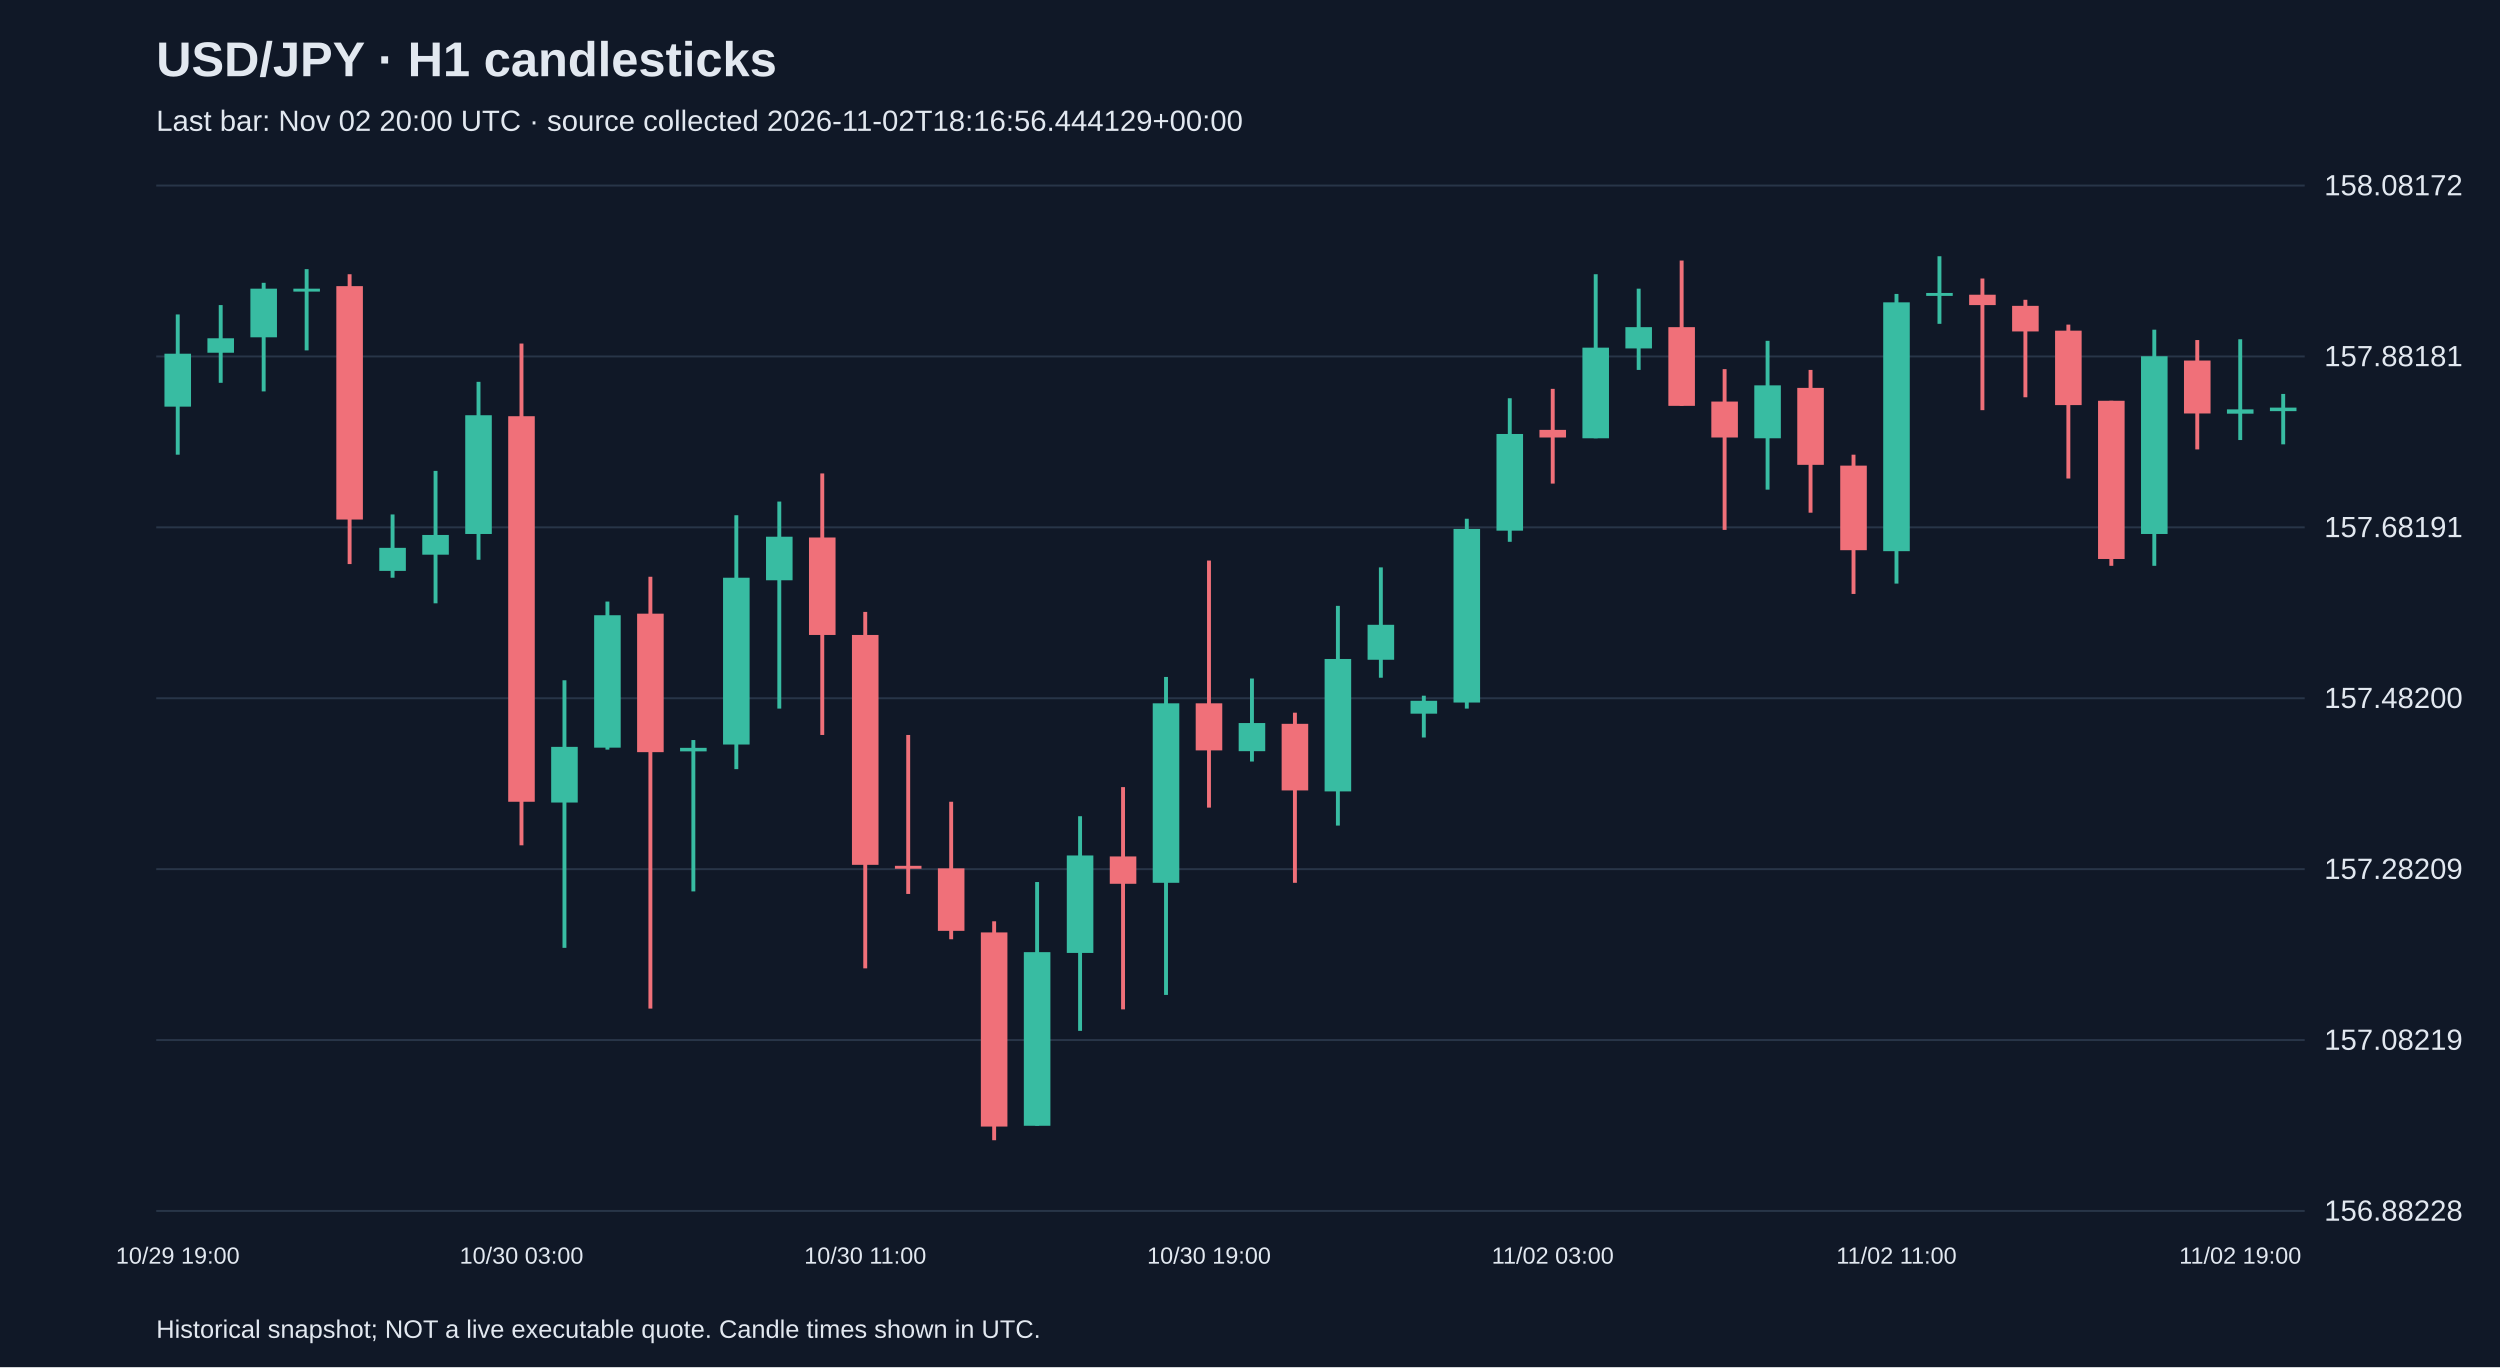
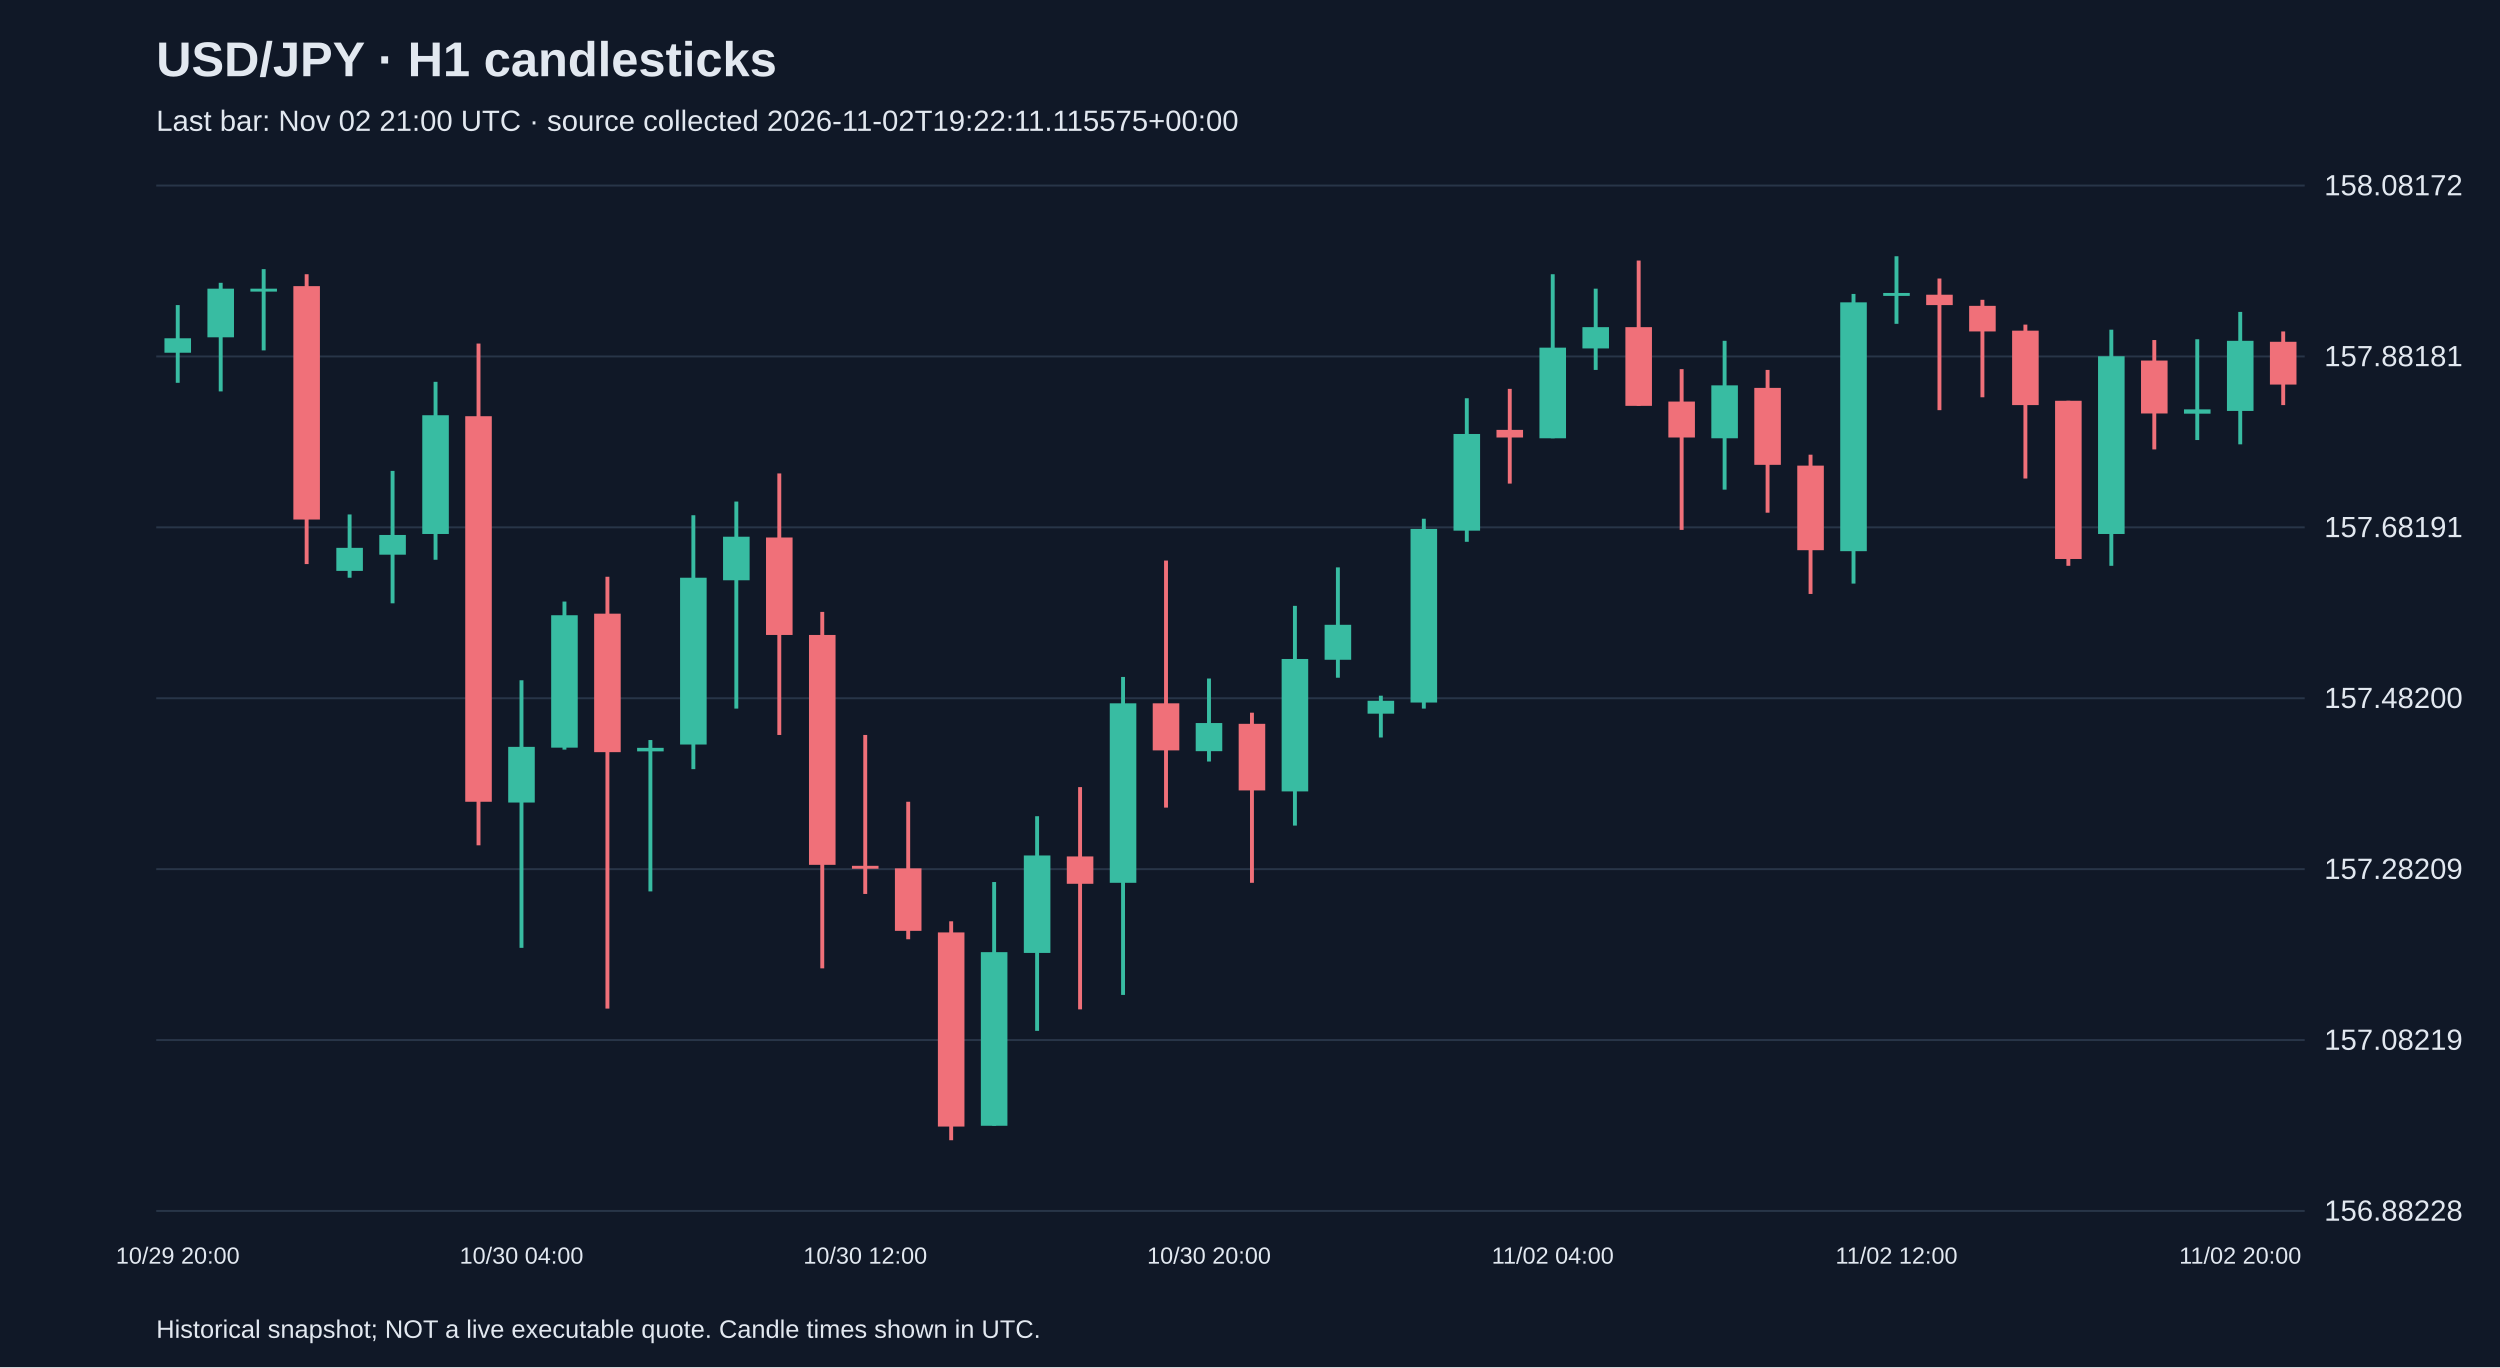
<svg xmlns="http://www.w3.org/2000/svg" viewBox="0 0 1280 700">
  <rect width="100%" height="100%" fill="#101827" />
  <style>text{font-family:Arial,sans-serif;fill:#e2e8f0}</style>
  <text x="80" y="39" font-size="25" font-weight="bold">USD/JPY · H1 candlesticks</text>
-   <text x="80" y="67" font-size="15" fill="#a6b1c5">Last bar: Nov 02 20:00 UTC · source collected 2026-11-02T18:16:56.444129+00:00</text>
+   <text x="80" y="67" font-size="15" fill="#a6b1c5">Last bar: Nov 02 21:00 UTC · source collected 2026-11-02T19:22:11.115575+00:00</text>
  <line x1="80" y1="620.0" x2="1180" y2="620.0" stroke="#283548" />
  <text x="1190" y="625.0" font-size="15">156.88228</text>
  <line x1="80" y1="532.5" x2="1180" y2="532.5" stroke="#283548" />
  <text x="1190" y="537.5" font-size="15">157.08219</text>
  <line x1="80" y1="445.0" x2="1180" y2="445.0" stroke="#283548" />
  <text x="1190" y="450.0" font-size="15">157.28209</text>
  <line x1="80" y1="357.5" x2="1180" y2="357.5" stroke="#283548" />
  <text x="1190" y="362.5" font-size="15">157.48200</text>
  <line x1="80" y1="270.0" x2="1180" y2="270.0" stroke="#283548" />
  <text x="1190" y="275.0" font-size="15">157.68191</text>
  <line x1="80" y1="182.5" x2="1180" y2="182.5" stroke="#283548" />
  <text x="1190" y="187.5" font-size="15">157.88181</text>
  <line x1="80" y1="95.0" x2="1180" y2="95.0" stroke="#283548" />
  <text x="1190" y="100.0" font-size="15">158.08172</text>
-   <line x1="91.0" y1="161.0" x2="91.0" y2="232.8" stroke="#38bca2" stroke-width="2" />
-   <rect x="84.2" y="181.1" width="13.6" height="27.1" fill="#38bca2" />
-   <text x="91.0" y="647" text-anchor="middle" font-size="12">10/29 19:00</text>
-   <line x1="113.0" y1="156.2" x2="113.0" y2="196.0" stroke="#38bca2" stroke-width="2" />
-   <rect x="106.2" y="173.2" width="13.6" height="7.4" fill="#38bca2" />
-   <line x1="135.0" y1="144.8" x2="135.0" y2="200.4" stroke="#38bca2" stroke-width="2" />
-   <rect x="128.2" y="147.8" width="13.6" height="24.9" fill="#38bca2" />
-   <line x1="157.0" y1="137.8" x2="157.0" y2="179.4" stroke="#38bca2" stroke-width="2" />
-   <rect x="150.2" y="147.8" width="13.6" height="1.5" fill="#38bca2" />
-   <line x1="179.0" y1="140.4" x2="179.0" y2="288.8" stroke="#f07079" stroke-width="2" />
-   <rect x="172.2" y="146.5" width="13.6" height="119.5" fill="#f07079" />
-   <line x1="201.0" y1="263.4" x2="201.0" y2="295.8" stroke="#38bca2" stroke-width="2" />
-   <rect x="194.2" y="280.5" width="13.6" height="11.8" fill="#38bca2" />
-   <line x1="223.0" y1="241.1" x2="223.0" y2="308.9" stroke="#38bca2" stroke-width="2" />
-   <rect x="216.2" y="273.9" width="13.6" height="10.1" fill="#38bca2" />
-   <line x1="245.0" y1="195.5" x2="245.0" y2="286.6" stroke="#38bca2" stroke-width="2" />
-   <rect x="238.2" y="212.6" width="13.6" height="60.8" fill="#38bca2" />
-   <line x1="267.0" y1="175.9" x2="267.0" y2="432.8" stroke="#f07079" stroke-width="2" />
-   <rect x="260.2" y="213.1" width="13.6" height="197.4" fill="#f07079" />
-   <text x="267.0" y="647" text-anchor="middle" font-size="12">10/30 03:00</text>
-   <line x1="289.0" y1="348.3" x2="289.0" y2="485.3" stroke="#38bca2" stroke-width="2" />
-   <rect x="282.2" y="382.4" width="13.6" height="28.5" fill="#38bca2" />
-   <line x1="311.0" y1="308.0" x2="311.0" y2="383.8" stroke="#38bca2" stroke-width="2" />
-   <rect x="304.2" y="315.0" width="13.6" height="67.8" fill="#38bca2" />
-   <line x1="333.0" y1="295.3" x2="333.0" y2="516.4" stroke="#f07079" stroke-width="2" />
-   <rect x="326.2" y="314.2" width="13.6" height="70.9" fill="#f07079" />
-   <line x1="355.0" y1="378.9" x2="355.0" y2="456.4" stroke="#38bca2" stroke-width="2" />
-   <rect x="348.2" y="382.9" width="13.6" height="1.8" fill="#38bca2" />
-   <line x1="377.0" y1="263.8" x2="377.0" y2="393.8" stroke="#38bca2" stroke-width="2" />
-   <rect x="370.2" y="295.8" width="13.6" height="85.4" fill="#38bca2" />
-   <line x1="399.0" y1="256.8" x2="399.0" y2="362.8" stroke="#38bca2" stroke-width="2" />
-   <rect x="392.2" y="274.8" width="13.6" height="22.3" fill="#38bca2" />
-   <line x1="421.0" y1="242.4" x2="421.0" y2="376.3" stroke="#f07079" stroke-width="2" />
-   <rect x="414.2" y="275.2" width="13.6" height="49.9" fill="#f07079" />
-   <line x1="443.0" y1="313.3" x2="443.0" y2="495.8" stroke="#f07079" stroke-width="2" />
-   <rect x="436.2" y="325.1" width="13.6" height="117.7" fill="#f07079" />
-   <text x="443.0" y="647" text-anchor="middle" font-size="12">10/30 11:00</text>
-   <line x1="465.0" y1="376.3" x2="465.0" y2="457.7" stroke="#f07079" stroke-width="2" />
-   <rect x="458.2" y="443.3" width="13.6" height="1.5" fill="#f07079" />
-   <line x1="487.0" y1="410.5" x2="487.0" y2="480.9" stroke="#f07079" stroke-width="2" />
-   <rect x="480.2" y="444.6" width="13.6" height="32.0" fill="#f07079" />
-   <line x1="509.0" y1="471.7" x2="509.0" y2="583.8" stroke="#f07079" stroke-width="2" />
-   <rect x="502.2" y="477.4" width="13.6" height="99.4" fill="#f07079" />
-   <line x1="531.0" y1="451.6" x2="531.0" y2="576.4" stroke="#38bca2" stroke-width="2" />
-   <rect x="524.2" y="487.5" width="13.6" height="88.9" fill="#38bca2" />
-   <line x1="553.0" y1="417.9" x2="553.0" y2="527.8" stroke="#38bca2" stroke-width="2" />
-   <rect x="546.2" y="438.0" width="13.6" height="49.9" fill="#38bca2" />
-   <line x1="575.0" y1="403.0" x2="575.0" y2="516.8" stroke="#f07079" stroke-width="2" />
-   <rect x="568.2" y="438.5" width="13.6" height="14.0" fill="#f07079" />
-   <line x1="597.0" y1="346.6" x2="597.0" y2="509.4" stroke="#38bca2" stroke-width="2" />
-   <rect x="590.2" y="360.1" width="13.6" height="91.9" fill="#38bca2" />
-   <line x1="619.0" y1="287.0" x2="619.0" y2="413.5" stroke="#f07079" stroke-width="2" />
-   <rect x="612.2" y="360.1" width="13.6" height="24.1" fill="#f07079" />
-   <text x="619.0" y="647" text-anchor="middle" font-size="12">10/30 19:00</text>
-   <line x1="641.0" y1="347.4" x2="641.0" y2="389.9" stroke="#38bca2" stroke-width="2" />
-   <rect x="634.2" y="370.2" width="13.6" height="14.4" fill="#38bca2" />
-   <line x1="663.0" y1="364.9" x2="663.0" y2="452.0" stroke="#f07079" stroke-width="2" />
-   <rect x="656.2" y="370.6" width="13.6" height="34.1" fill="#f07079" />
-   <line x1="685.0" y1="310.2" x2="685.0" y2="422.7" stroke="#38bca2" stroke-width="2" />
-   <rect x="678.2" y="337.4" width="13.6" height="67.8" fill="#38bca2" />
-   <line x1="707.0" y1="290.5" x2="707.0" y2="347.0" stroke="#38bca2" stroke-width="2" />
-   <rect x="700.2" y="319.9" width="13.6" height="17.9" fill="#38bca2" />
-   <line x1="729.0" y1="356.2" x2="729.0" y2="377.6" stroke="#38bca2" stroke-width="2" />
-   <rect x="722.2" y="358.8" width="13.6" height="6.6" fill="#38bca2" />
-   <line x1="751.0" y1="265.6" x2="751.0" y2="362.8" stroke="#38bca2" stroke-width="2" />
-   <rect x="744.2" y="270.8" width="13.6" height="88.9" fill="#38bca2" />
-   <line x1="773.0" y1="203.9" x2="773.0" y2="277.4" stroke="#38bca2" stroke-width="2" />
-   <rect x="766.2" y="222.2" width="13.6" height="49.5" fill="#38bca2" />
-   <line x1="795.0" y1="199.1" x2="795.0" y2="247.6" stroke="#f07079" stroke-width="2" />
-   <rect x="788.2" y="220.1" width="13.6" height="3.9" fill="#f07079" />
-   <text x="795.0" y="647" text-anchor="middle" font-size="12">11/02 03:00</text>
-   <line x1="817.0" y1="140.4" x2="817.0" y2="224.4" stroke="#38bca2" stroke-width="2" />
-   <rect x="810.2" y="178.0" width="13.6" height="46.4" fill="#38bca2" />
-   <line x1="839.0" y1="147.8" x2="839.0" y2="189.4" stroke="#38bca2" stroke-width="2" />
-   <rect x="832.2" y="167.5" width="13.6" height="10.9" fill="#38bca2" />
-   <line x1="861.0" y1="133.4" x2="861.0" y2="207.8" stroke="#f07079" stroke-width="2" />
-   <rect x="854.2" y="167.5" width="13.6" height="40.3" fill="#f07079" />
-   <line x1="883.0" y1="189.0" x2="883.0" y2="271.3" stroke="#f07079" stroke-width="2" />
-   <rect x="876.2" y="205.6" width="13.6" height="18.4" fill="#f07079" />
-   <line x1="905.0" y1="174.5" x2="905.0" y2="250.7" stroke="#38bca2" stroke-width="2" />
-   <rect x="898.2" y="197.3" width="13.6" height="27.1" fill="#38bca2" />
-   <line x1="927.0" y1="189.4" x2="927.0" y2="262.5" stroke="#f07079" stroke-width="2" />
-   <rect x="920.2" y="198.6" width="13.6" height="39.4" fill="#f07079" />
-   <line x1="949.0" y1="232.8" x2="949.0" y2="304.1" stroke="#f07079" stroke-width="2" />
-   <rect x="942.2" y="238.4" width="13.6" height="43.3" fill="#f07079" />
-   <line x1="971.0" y1="150.5" x2="971.0" y2="298.8" stroke="#38bca2" stroke-width="2" />
-   <rect x="964.2" y="154.8" width="13.6" height="127.4" fill="#38bca2" />
-   <text x="971.0" y="647" text-anchor="middle" font-size="12">11/02 11:00</text>
-   <line x1="993.0" y1="131.2" x2="993.0" y2="165.8" stroke="#38bca2" stroke-width="2" />
-   <rect x="986.2" y="150.0" width="13.6" height="1.5" fill="#38bca2" />
-   <line x1="1015.0" y1="142.6" x2="1015.0" y2="210.0" stroke="#f07079" stroke-width="2" />
-   <rect x="1008.2" y="150.9" width="13.6" height="5.3" fill="#f07079" />
-   <line x1="1037.0" y1="153.5" x2="1037.0" y2="203.4" stroke="#f07079" stroke-width="2" />
-   <rect x="1030.2" y="156.6" width="13.6" height="13.1" fill="#f07079" />
-   <line x1="1059.0" y1="166.2" x2="1059.0" y2="245.0" stroke="#f07079" stroke-width="2" />
-   <rect x="1052.2" y="169.3" width="13.6" height="38.1" fill="#f07079" />
-   <line x1="1081.0" y1="205.2" x2="1081.0" y2="289.7" stroke="#f07079" stroke-width="2" />
-   <rect x="1074.2" y="205.2" width="13.6" height="81.0" fill="#f07079" />
-   <line x1="1103.0" y1="168.8" x2="1103.0" y2="289.7" stroke="#38bca2" stroke-width="2" />
-   <rect x="1096.2" y="182.4" width="13.6" height="91.0" fill="#38bca2" />
-   <line x1="1125.0" y1="174.1" x2="1125.0" y2="230.1" stroke="#f07079" stroke-width="2" />
-   <rect x="1118.2" y="184.6" width="13.6" height="27.1" fill="#f07079" />
-   <line x1="1147.0" y1="173.7" x2="1147.0" y2="225.3" stroke="#38bca2" stroke-width="2" />
-   <rect x="1140.2" y="209.6" width="13.6" height="2.2" fill="#38bca2" />
-   <text x="1147.0" y="647" text-anchor="middle" font-size="12">11/02 19:00</text>
-   <line x1="1169.0" y1="201.7" x2="1169.0" y2="227.5" stroke="#38bca2" stroke-width="2" />
-   <rect x="1162.2" y="208.7" width="13.6" height="1.8" fill="#38bca2" />
+   <line x1="91.0" y1="156.2" x2="91.0" y2="196.0" stroke="#38bca2" stroke-width="2" />
+   <rect x="84.2" y="173.2" width="13.6" height="7.4" fill="#38bca2" />
+   <text x="91.0" y="647" text-anchor="middle" font-size="12">10/29 20:00</text>
+   <line x1="113.0" y1="144.8" x2="113.0" y2="200.4" stroke="#38bca2" stroke-width="2" />
+   <rect x="106.2" y="147.8" width="13.6" height="24.9" fill="#38bca2" />
+   <line x1="135.0" y1="137.8" x2="135.0" y2="179.4" stroke="#38bca2" stroke-width="2" />
+   <rect x="128.2" y="147.8" width="13.6" height="1.5" fill="#38bca2" />
+   <line x1="157.0" y1="140.4" x2="157.0" y2="288.8" stroke="#f07079" stroke-width="2" />
+   <rect x="150.2" y="146.5" width="13.6" height="119.5" fill="#f07079" />
+   <line x1="179.0" y1="263.4" x2="179.0" y2="295.8" stroke="#38bca2" stroke-width="2" />
+   <rect x="172.2" y="280.5" width="13.6" height="11.8" fill="#38bca2" />
+   <line x1="201.0" y1="241.1" x2="201.0" y2="308.9" stroke="#38bca2" stroke-width="2" />
+   <rect x="194.2" y="273.9" width="13.6" height="10.1" fill="#38bca2" />
+   <line x1="223.0" y1="195.5" x2="223.0" y2="286.6" stroke="#38bca2" stroke-width="2" />
+   <rect x="216.2" y="212.6" width="13.6" height="60.8" fill="#38bca2" />
+   <line x1="245.0" y1="175.9" x2="245.0" y2="432.8" stroke="#f07079" stroke-width="2" />
+   <rect x="238.2" y="213.1" width="13.6" height="197.4" fill="#f07079" />
+   <line x1="267.0" y1="348.3" x2="267.0" y2="485.3" stroke="#38bca2" stroke-width="2" />
+   <rect x="260.2" y="382.4" width="13.6" height="28.5" fill="#38bca2" />
+   <text x="267.0" y="647" text-anchor="middle" font-size="12">10/30 04:00</text>
+   <line x1="289.0" y1="308.0" x2="289.0" y2="383.8" stroke="#38bca2" stroke-width="2" />
+   <rect x="282.2" y="315.0" width="13.6" height="67.8" fill="#38bca2" />
+   <line x1="311.0" y1="295.3" x2="311.0" y2="516.4" stroke="#f07079" stroke-width="2" />
+   <rect x="304.2" y="314.2" width="13.6" height="70.9" fill="#f07079" />
+   <line x1="333.0" y1="378.9" x2="333.0" y2="456.4" stroke="#38bca2" stroke-width="2" />
+   <rect x="326.2" y="382.9" width="13.6" height="1.8" fill="#38bca2" />
+   <line x1="355.0" y1="263.8" x2="355.0" y2="393.8" stroke="#38bca2" stroke-width="2" />
+   <rect x="348.2" y="295.8" width="13.6" height="85.4" fill="#38bca2" />
+   <line x1="377.0" y1="256.8" x2="377.0" y2="362.8" stroke="#38bca2" stroke-width="2" />
+   <rect x="370.2" y="274.8" width="13.6" height="22.3" fill="#38bca2" />
+   <line x1="399.0" y1="242.4" x2="399.0" y2="376.3" stroke="#f07079" stroke-width="2" />
+   <rect x="392.2" y="275.2" width="13.6" height="49.9" fill="#f07079" />
+   <line x1="421.0" y1="313.3" x2="421.0" y2="495.8" stroke="#f07079" stroke-width="2" />
+   <rect x="414.2" y="325.1" width="13.6" height="117.7" fill="#f07079" />
+   <line x1="443.0" y1="376.3" x2="443.0" y2="457.7" stroke="#f07079" stroke-width="2" />
+   <rect x="436.2" y="443.3" width="13.6" height="1.5" fill="#f07079" />
+   <text x="443.0" y="647" text-anchor="middle" font-size="12">10/30 12:00</text>
+   <line x1="465.0" y1="410.5" x2="465.0" y2="480.9" stroke="#f07079" stroke-width="2" />
+   <rect x="458.2" y="444.6" width="13.6" height="32.0" fill="#f07079" />
+   <line x1="487.0" y1="471.7" x2="487.0" y2="583.8" stroke="#f07079" stroke-width="2" />
+   <rect x="480.2" y="477.4" width="13.6" height="99.4" fill="#f07079" />
+   <line x1="509.0" y1="451.6" x2="509.0" y2="576.4" stroke="#38bca2" stroke-width="2" />
+   <rect x="502.2" y="487.5" width="13.6" height="88.9" fill="#38bca2" />
+   <line x1="531.0" y1="417.9" x2="531.0" y2="527.8" stroke="#38bca2" stroke-width="2" />
+   <rect x="524.2" y="438.0" width="13.6" height="49.9" fill="#38bca2" />
+   <line x1="553.0" y1="403.0" x2="553.0" y2="516.8" stroke="#f07079" stroke-width="2" />
+   <rect x="546.2" y="438.5" width="13.6" height="14.0" fill="#f07079" />
+   <line x1="575.0" y1="346.6" x2="575.0" y2="509.4" stroke="#38bca2" stroke-width="2" />
+   <rect x="568.2" y="360.1" width="13.6" height="91.9" fill="#38bca2" />
+   <line x1="597.0" y1="287.0" x2="597.0" y2="413.5" stroke="#f07079" stroke-width="2" />
+   <rect x="590.2" y="360.1" width="13.6" height="24.1" fill="#f07079" />
+   <line x1="619.0" y1="347.4" x2="619.0" y2="389.9" stroke="#38bca2" stroke-width="2" />
+   <rect x="612.2" y="370.2" width="13.6" height="14.4" fill="#38bca2" />
+   <text x="619.0" y="647" text-anchor="middle" font-size="12">10/30 20:00</text>
+   <line x1="641.0" y1="364.9" x2="641.0" y2="452.0" stroke="#f07079" stroke-width="2" />
+   <rect x="634.2" y="370.6" width="13.6" height="34.1" fill="#f07079" />
+   <line x1="663.0" y1="310.2" x2="663.0" y2="422.7" stroke="#38bca2" stroke-width="2" />
+   <rect x="656.2" y="337.4" width="13.6" height="67.8" fill="#38bca2" />
+   <line x1="685.0" y1="290.5" x2="685.0" y2="347.0" stroke="#38bca2" stroke-width="2" />
+   <rect x="678.2" y="319.9" width="13.6" height="17.9" fill="#38bca2" />
+   <line x1="707.0" y1="356.2" x2="707.0" y2="377.6" stroke="#38bca2" stroke-width="2" />
+   <rect x="700.2" y="358.8" width="13.6" height="6.6" fill="#38bca2" />
+   <line x1="729.0" y1="265.6" x2="729.0" y2="362.8" stroke="#38bca2" stroke-width="2" />
+   <rect x="722.2" y="270.8" width="13.6" height="88.9" fill="#38bca2" />
+   <line x1="751.0" y1="203.9" x2="751.0" y2="277.4" stroke="#38bca2" stroke-width="2" />
+   <rect x="744.2" y="222.2" width="13.6" height="49.5" fill="#38bca2" />
+   <line x1="773.0" y1="199.1" x2="773.0" y2="247.6" stroke="#f07079" stroke-width="2" />
+   <rect x="766.2" y="220.1" width="13.6" height="3.9" fill="#f07079" />
+   <line x1="795.0" y1="140.4" x2="795.0" y2="224.4" stroke="#38bca2" stroke-width="2" />
+   <rect x="788.2" y="178.0" width="13.6" height="46.4" fill="#38bca2" />
+   <text x="795.0" y="647" text-anchor="middle" font-size="12">11/02 04:00</text>
+   <line x1="817.0" y1="147.8" x2="817.0" y2="189.4" stroke="#38bca2" stroke-width="2" />
+   <rect x="810.2" y="167.5" width="13.6" height="10.9" fill="#38bca2" />
+   <line x1="839.0" y1="133.4" x2="839.0" y2="207.8" stroke="#f07079" stroke-width="2" />
+   <rect x="832.2" y="167.5" width="13.6" height="40.3" fill="#f07079" />
+   <line x1="861.0" y1="189.0" x2="861.0" y2="271.3" stroke="#f07079" stroke-width="2" />
+   <rect x="854.2" y="205.6" width="13.6" height="18.4" fill="#f07079" />
+   <line x1="883.0" y1="174.5" x2="883.0" y2="250.7" stroke="#38bca2" stroke-width="2" />
+   <rect x="876.2" y="197.3" width="13.6" height="27.1" fill="#38bca2" />
+   <line x1="905.0" y1="189.4" x2="905.0" y2="262.5" stroke="#f07079" stroke-width="2" />
+   <rect x="898.2" y="198.6" width="13.6" height="39.4" fill="#f07079" />
+   <line x1="927.0" y1="232.8" x2="927.0" y2="304.1" stroke="#f07079" stroke-width="2" />
+   <rect x="920.2" y="238.4" width="13.6" height="43.3" fill="#f07079" />
+   <line x1="949.0" y1="150.5" x2="949.0" y2="298.8" stroke="#38bca2" stroke-width="2" />
+   <rect x="942.2" y="154.8" width="13.6" height="127.4" fill="#38bca2" />
+   <line x1="971.0" y1="131.2" x2="971.0" y2="165.8" stroke="#38bca2" stroke-width="2" />
+   <rect x="964.2" y="150.0" width="13.6" height="1.5" fill="#38bca2" />
+   <text x="971.0" y="647" text-anchor="middle" font-size="12">11/02 12:00</text>
+   <line x1="993.0" y1="142.6" x2="993.0" y2="210.0" stroke="#f07079" stroke-width="2" />
+   <rect x="986.2" y="150.9" width="13.6" height="5.3" fill="#f07079" />
+   <line x1="1015.0" y1="153.5" x2="1015.0" y2="203.4" stroke="#f07079" stroke-width="2" />
+   <rect x="1008.2" y="156.6" width="13.6" height="13.1" fill="#f07079" />
+   <line x1="1037.0" y1="166.2" x2="1037.0" y2="245.0" stroke="#f07079" stroke-width="2" />
+   <rect x="1030.2" y="169.3" width="13.6" height="38.1" fill="#f07079" />
+   <line x1="1059.0" y1="205.2" x2="1059.0" y2="289.7" stroke="#f07079" stroke-width="2" />
+   <rect x="1052.2" y="205.2" width="13.6" height="81.0" fill="#f07079" />
+   <line x1="1081.0" y1="168.8" x2="1081.0" y2="289.7" stroke="#38bca2" stroke-width="2" />
+   <rect x="1074.2" y="182.4" width="13.6" height="91.0" fill="#38bca2" />
+   <line x1="1103.0" y1="174.1" x2="1103.0" y2="230.1" stroke="#f07079" stroke-width="2" />
+   <rect x="1096.2" y="184.6" width="13.6" height="27.1" fill="#f07079" />
+   <line x1="1125.0" y1="173.7" x2="1125.0" y2="225.3" stroke="#38bca2" stroke-width="2" />
+   <rect x="1118.2" y="209.6" width="13.6" height="2.2" fill="#38bca2" />
+   <line x1="1147.0" y1="159.7" x2="1147.0" y2="227.5" stroke="#38bca2" stroke-width="2" />
+   <rect x="1140.2" y="174.5" width="13.6" height="35.9" fill="#38bca2" />
+   <text x="1147.0" y="647" text-anchor="middle" font-size="12">11/02 20:00</text>
+   <line x1="1169.0" y1="169.7" x2="1169.0" y2="207.4" stroke="#f07079" stroke-width="2" />
+   <rect x="1162.2" y="175.0" width="13.6" height="21.9" fill="#f07079" />
  <text x="80" y="685" font-size="13">Historical snapshot; NOT a live executable quote. Candle times shown in UTC.</text>
</svg>
